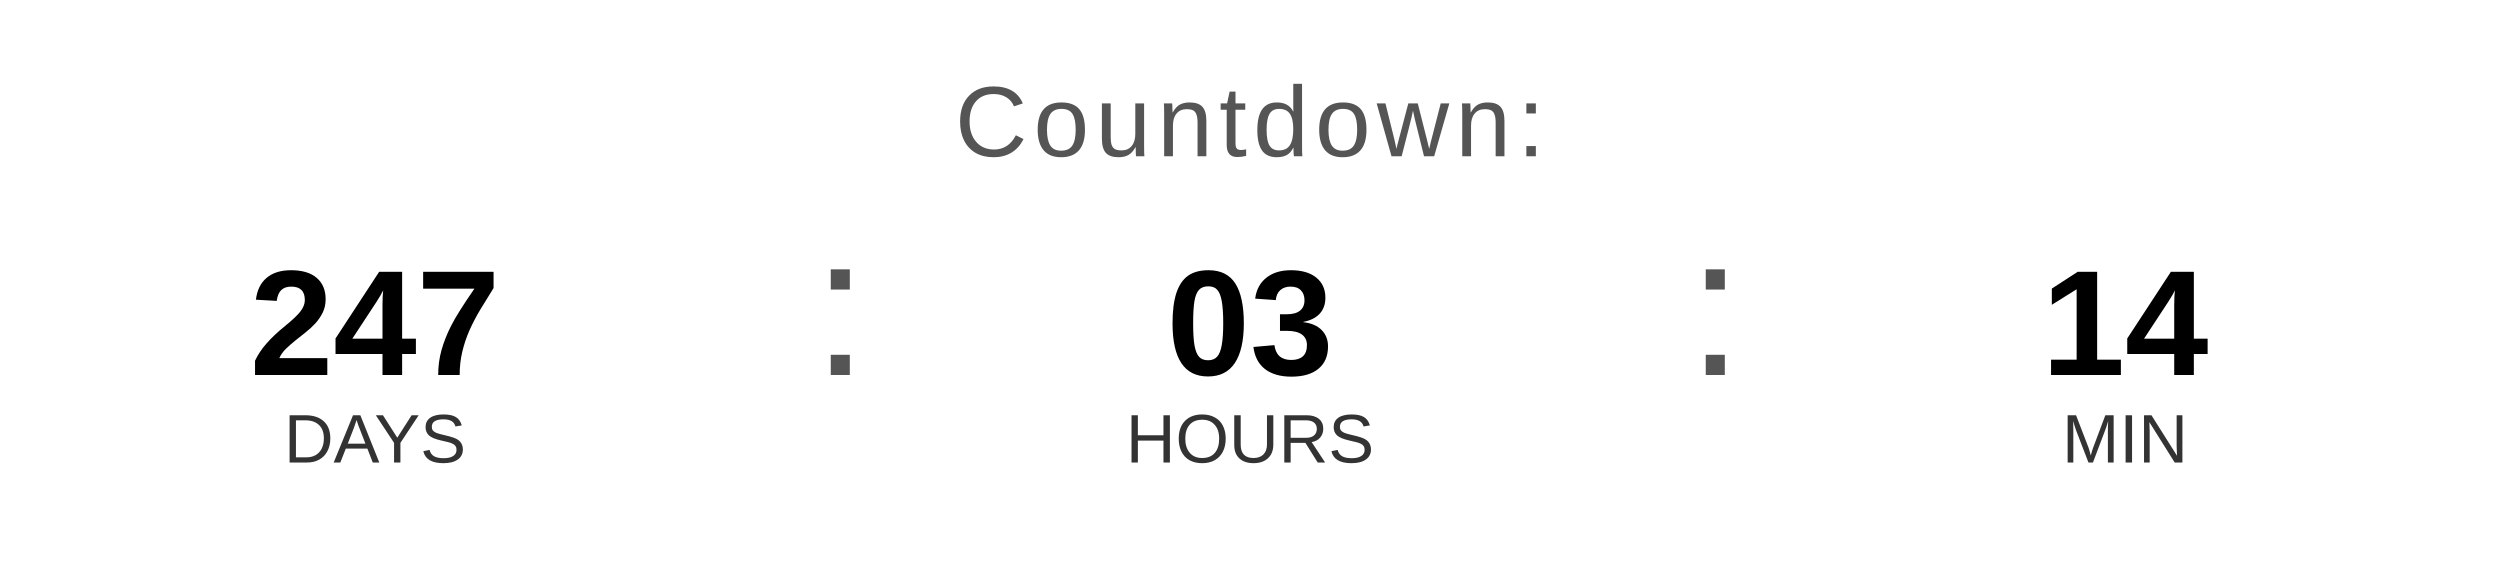
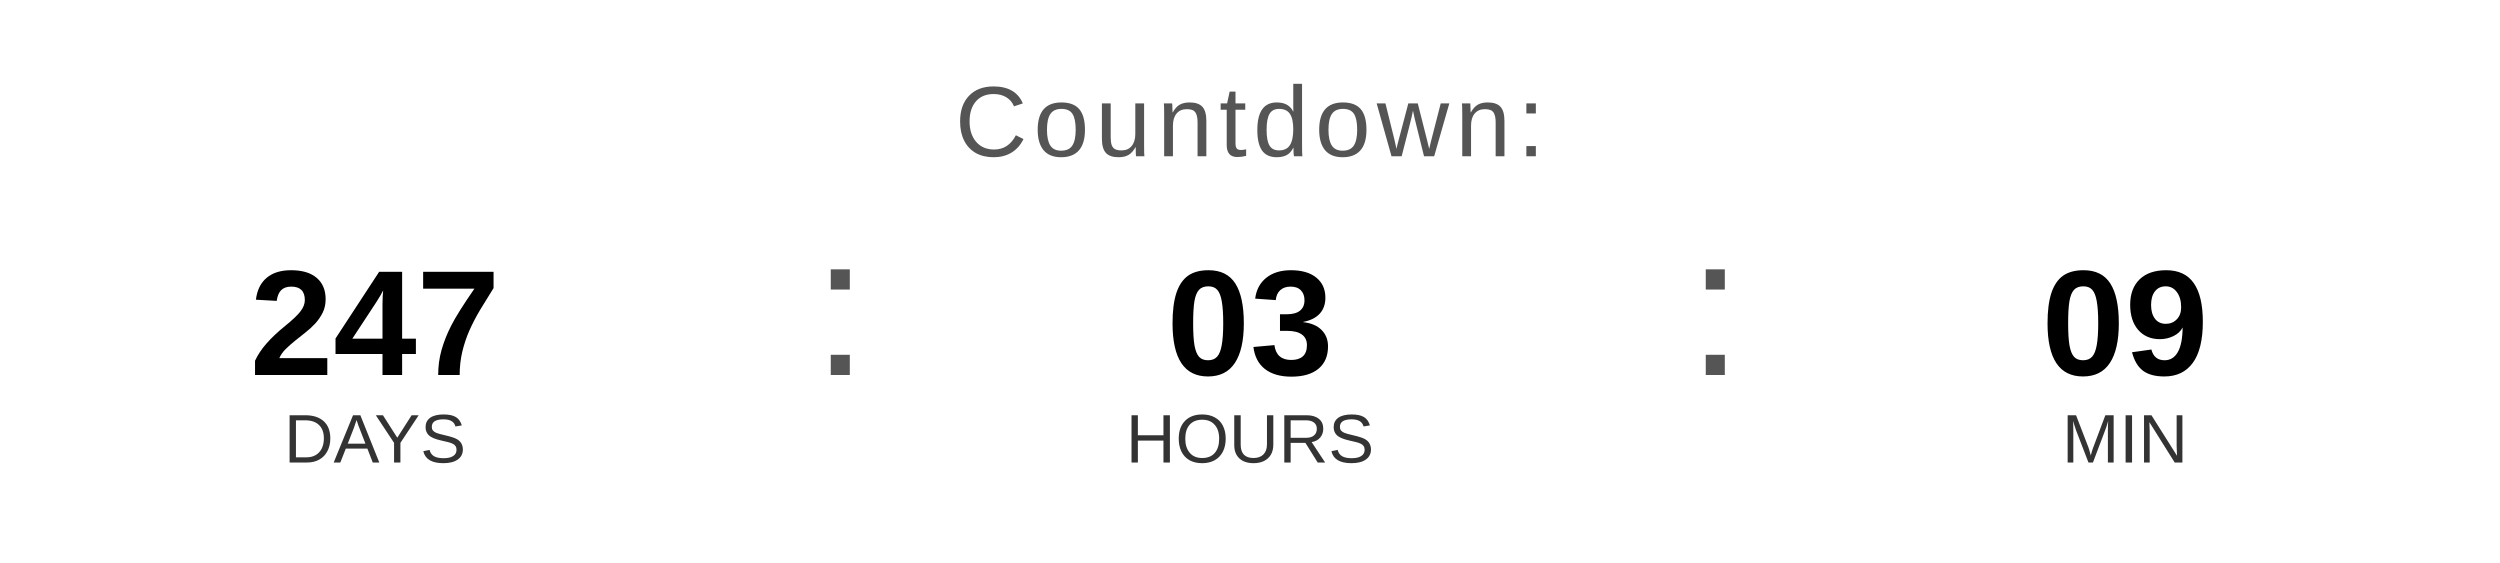
<svg xmlns="http://www.w3.org/2000/svg" width="400" height="90" viewBox="0 0 400 90">
  <text x="200" y="25" font-family="Arial, Helvetica, sans-serif" font-size="16" fill="#555555" text-anchor="middle" letter-spacing="1">
    Countdown:
  </text>
  <text x="60" y="60" font-family="Arial, Helvetica, sans-serif" font-size="24" font-weight="bold" fill="#000000" text-anchor="middle">247</text>
  <text x="60" y="74" font-family="Arial, Helvetica, sans-serif" font-size="11" fill="#333333" text-anchor="middle">DAYS</text>
  <text x="130" y="60" font-family="Arial, sans-serif" font-size="32" fill="#555555">:</text>
  <text x="200" y="60" font-family="Arial, Helvetica, sans-serif" font-size="24" font-weight="bold" fill="#000000" text-anchor="middle">03</text>
  <text x="200" y="74" font-family="Arial, Helvetica, sans-serif" font-size="11" fill="#333333" text-anchor="middle">HOURS</text>
  <text x="270" y="60" font-family="Arial, sans-serif" font-size="32" fill="#555555">:</text>
-   <text x="340" y="60" font-family="Arial, Helvetica, sans-serif" font-size="24" font-weight="bold" fill="#000000" text-anchor="middle">14</text>
+   <text x="340" y="60" font-family="Arial, Helvetica, sans-serif" font-size="24" font-weight="bold" fill="#000000" text-anchor="middle">09</text>
  <text x="340" y="74" font-family="Arial, Helvetica, sans-serif" font-size="11" fill="#333333" text-anchor="middle">MIN</text>
</svg>
